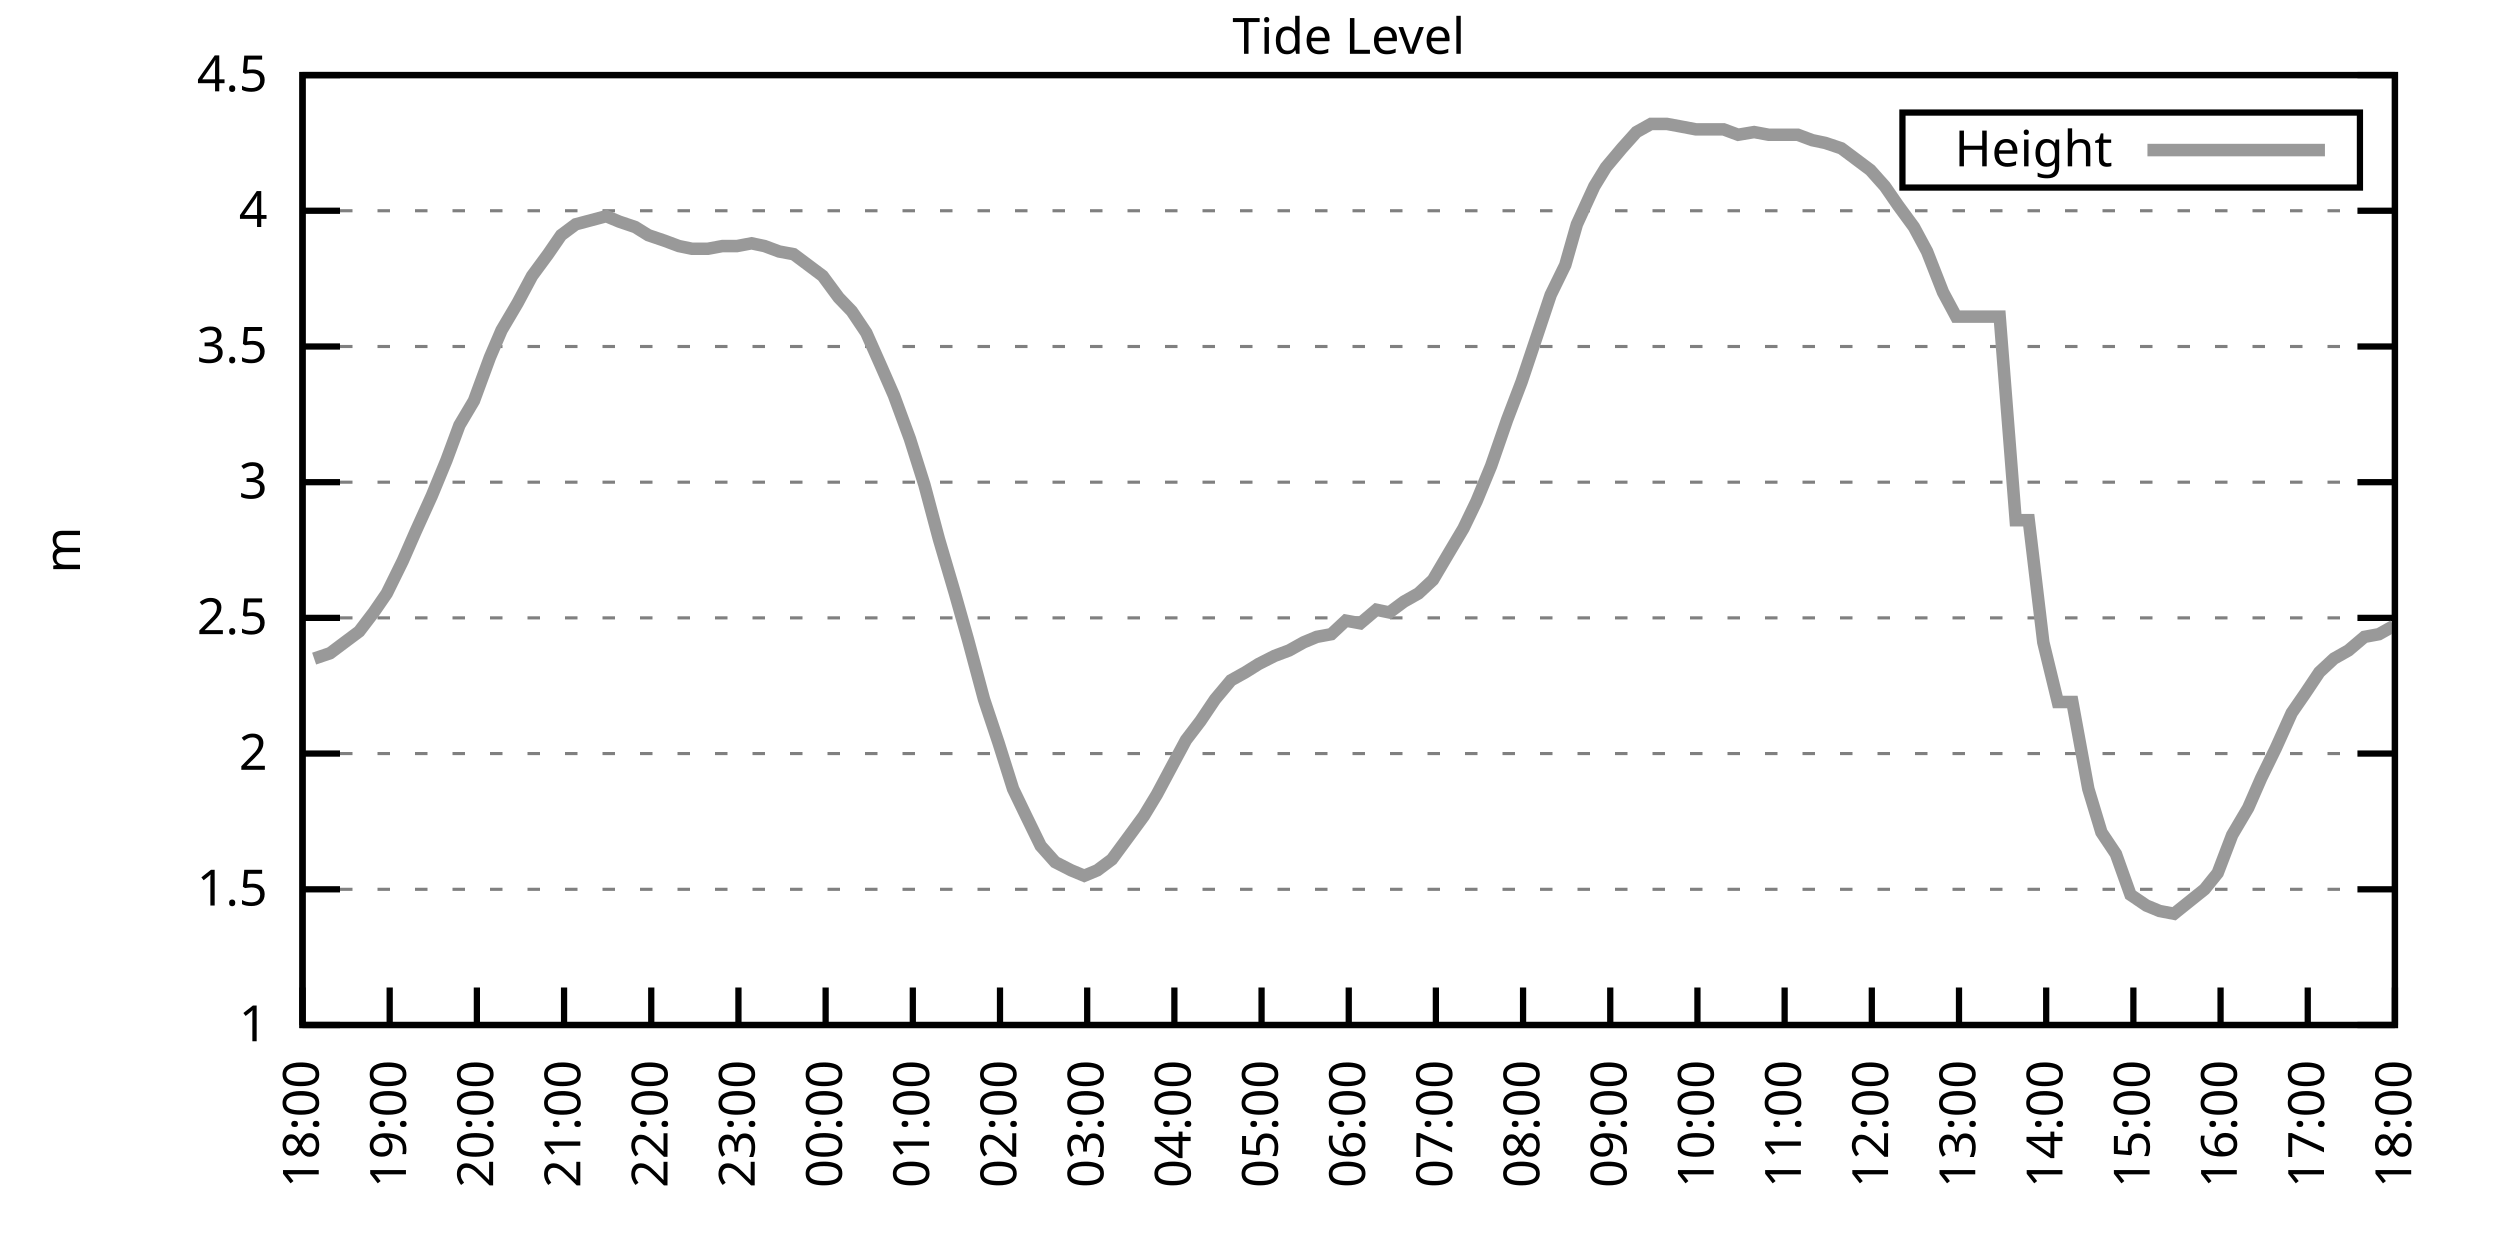
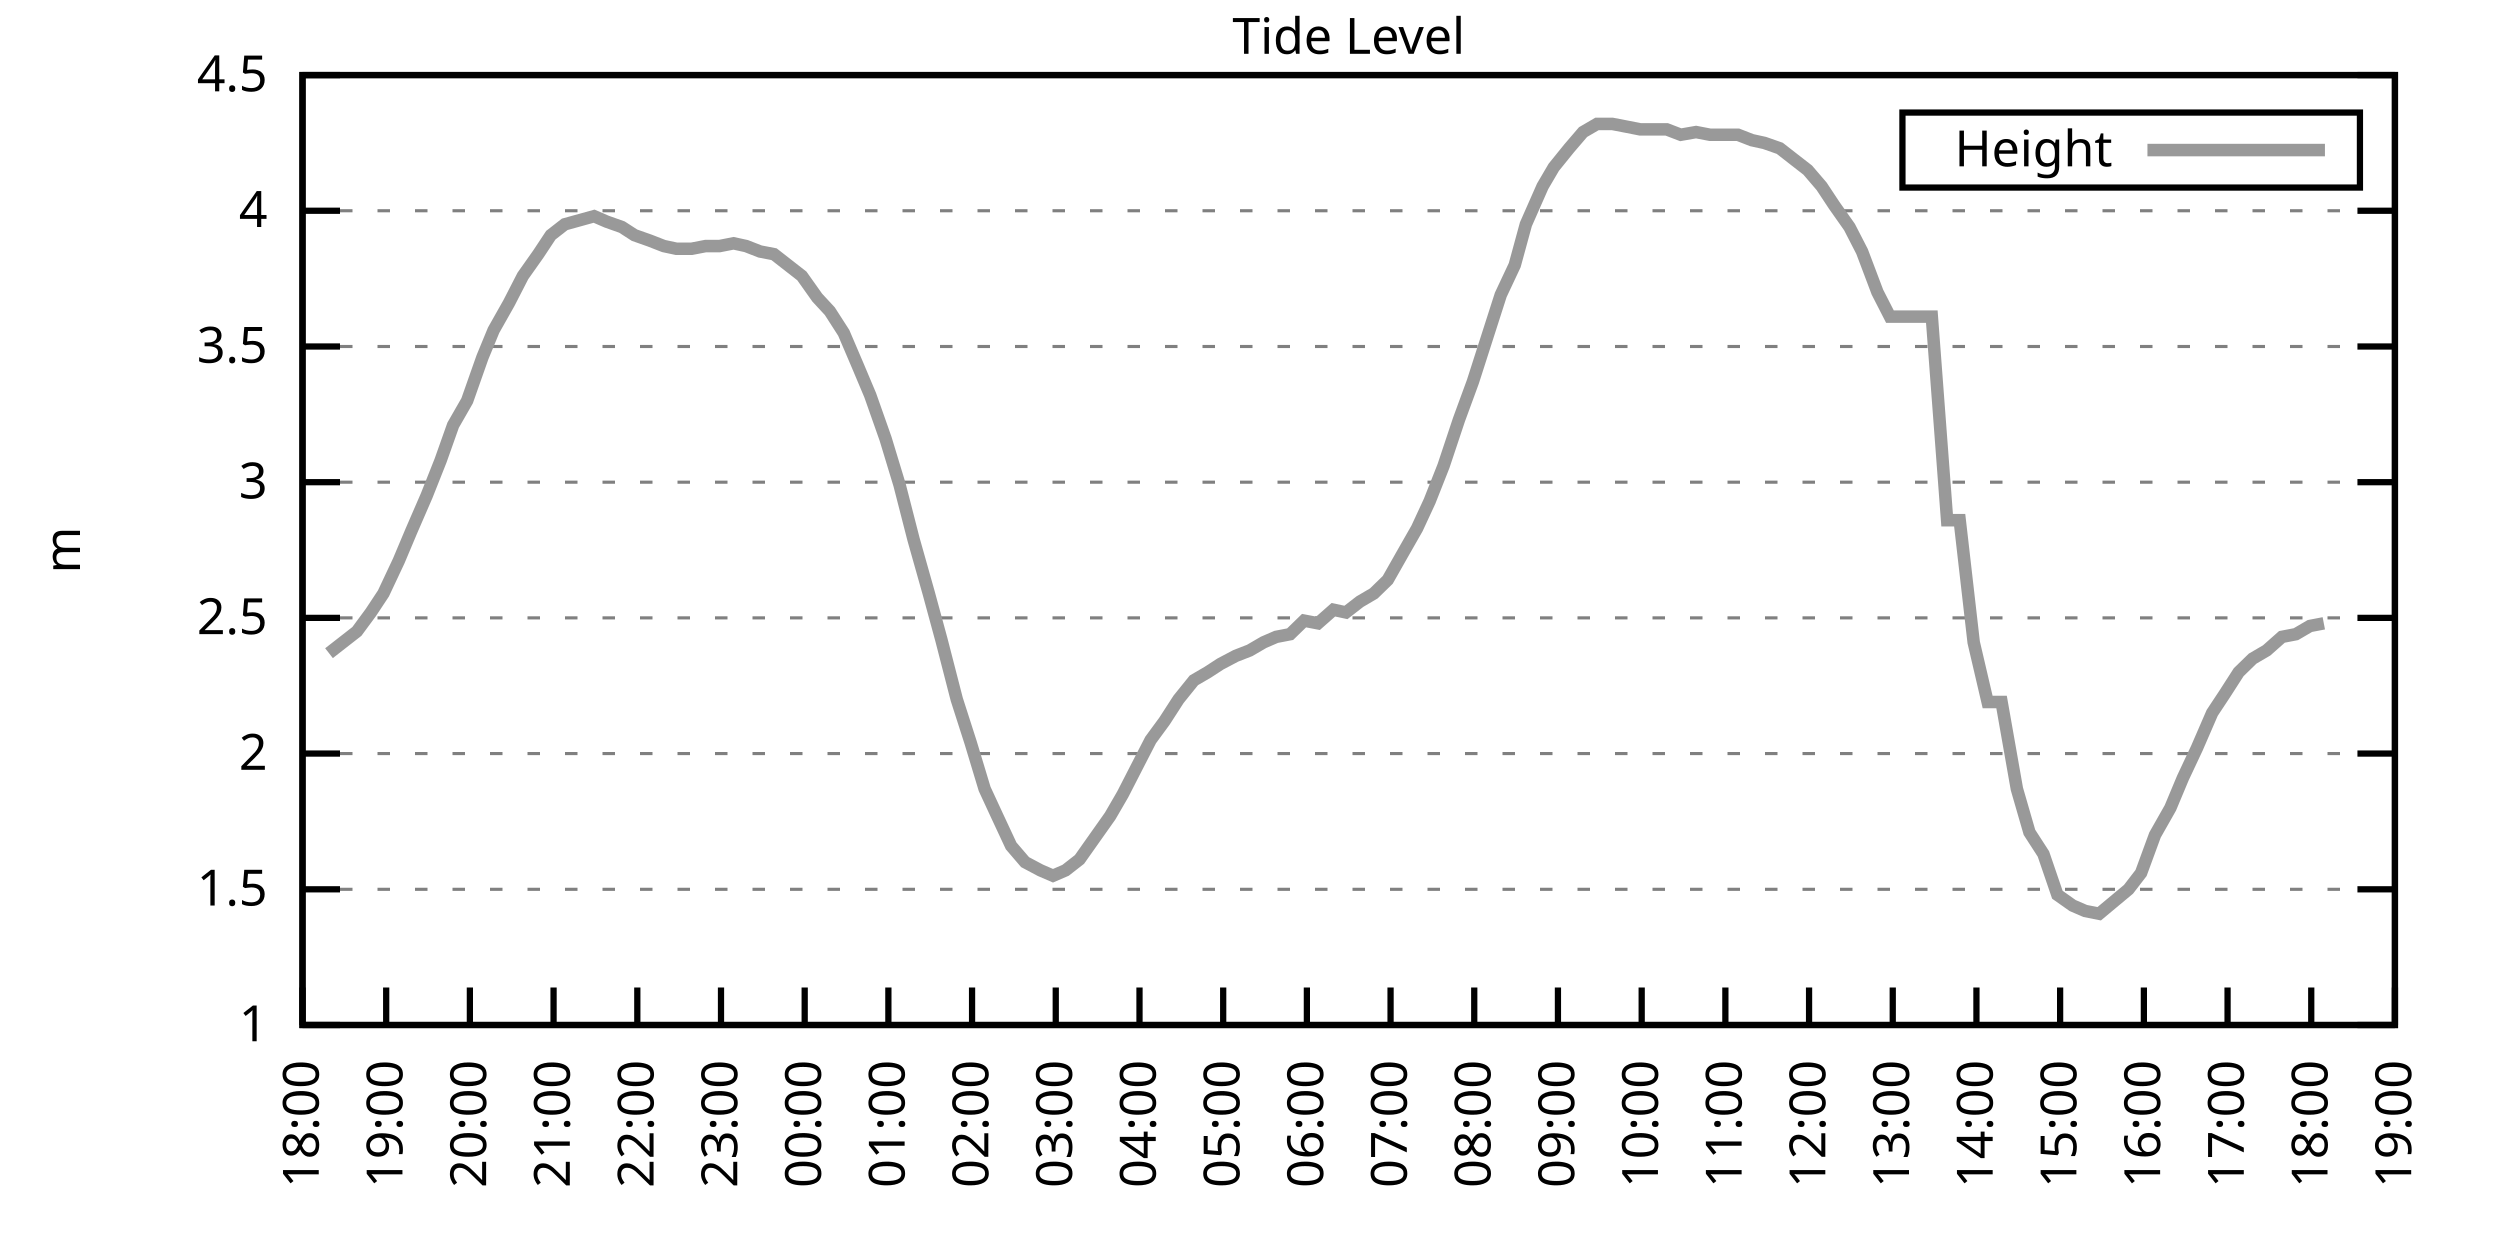
<svg xmlns="http://www.w3.org/2000/svg" xmlns:xlink="http://www.w3.org/1999/xlink" width="400" height="200" viewBox="0 0 400 200">
  <g id="gnuplot_canvas">
    <rect x="0" y="0" width="400" height="200" fill="none" />
    <defs>
      <circle id="gpDot" r="0.5" stroke-width="0.5" stroke="currentColor" />
      <path id="gpPt0" stroke-width="0.333" stroke="currentColor" d="M-1,0 h2 M0,-1 v2" />
      <path id="gpPt1" stroke-width="0.333" stroke="currentColor" d="M-1,-1 L1,1 M1,-1 L-1,1" />
      <path id="gpPt2" stroke-width="0.333" stroke="currentColor" d="M-1,0 L1,0 M0,-1 L0,1 M-1,-1 L1,1 M-1,1 L1,-1" />
      <rect id="gpPt3" stroke-width="0.333" stroke="currentColor" x="-1" y="-1" width="2" height="2" />
      <rect id="gpPt4" stroke-width="0.333" stroke="currentColor" fill="currentColor" x="-1" y="-1" width="2" height="2" />
      <circle id="gpPt5" stroke-width="0.333" stroke="currentColor" cx="0" cy="0" r="1" />
      <use xlink:href="#gpPt5" id="gpPt6" fill="currentColor" stroke="none" />
      <path id="gpPt7" stroke-width="0.333" stroke="currentColor" d="M0,-1.33 L-1.33,0.67 L1.33,0.67 z" />
      <use xlink:href="#gpPt7" id="gpPt8" fill="currentColor" stroke="none" />
      <use xlink:href="#gpPt7" id="gpPt9" stroke="currentColor" transform="rotate(180)" />
      <use xlink:href="#gpPt9" id="gpPt10" fill="currentColor" stroke="none" />
      <use xlink:href="#gpPt3" id="gpPt11" stroke="currentColor" transform="rotate(45)" />
      <use xlink:href="#gpPt11" id="gpPt12" fill="currentColor" stroke="none" />
      <path id="gpPt13" stroke-width="0.333" stroke="currentColor" d="M0,1.330 L1.265,0.411 L0.782,-1.067 L-0.782,-1.076 L-1.265,0.411 z" />
      <use xlink:href="#gpPt13" id="gpPt14" fill="currentColor" stroke="none" />
      <filter id="textbox" filterUnits="objectBoundingBox" x="0" y="0" height="1" width="1">
        <feFlood flood-color="white" flood-opacity="1" result="bgnd" />
        <feComposite in="SourceGraphic" in2="bgnd" operator="atop" />
      </filter>
      <filter id="greybox" filterUnits="objectBoundingBox" x="0" y="0" height="1" width="1">
        <feFlood flood-color="lightgrey" flood-opacity="1" result="grey" />
        <feComposite in="SourceGraphic" in2="grey" operator="atop" />
      </filter>
    </defs>
    <g fill="none" color="white" stroke="currentColor" stroke-width="1.00" stroke-linecap="butt" stroke-linejoin="miter">
</g>
    <g fill="none" color="black" stroke="currentColor" stroke-width="1.00" stroke-linecap="butt" stroke-linejoin="miter">
      <g stroke="none" shape-rendering="crispEdges">
        <polygon fill="rgb(255, 255, 255)" points="48.40,164.00 383.18,164.00 383.18,12.02 48.40,12.02 " />
      </g>
    </g>
    <g fill="none" color="black" stroke="currentColor" stroke-width="1.00" stroke-linecap="butt" stroke-linejoin="miter">
</g>
    <g fill="none" color="black" stroke="black" stroke-width="0.50" stroke-linecap="butt" stroke-linejoin="miter">
</g>
    <g fill="none" color="gray" stroke="currentColor" stroke-width="0.50" stroke-linecap="butt" stroke-linejoin="miter">
      <path stroke="gray" stroke-dasharray="2,4" class="gridline" d="M48.40,164.00 L383.19,164.00  " />
    </g>
    <g fill="none" color="gray" stroke="gray" stroke-width="1.00" stroke-linecap="butt" stroke-linejoin="miter">
</g>
    <g fill="none" color="black" stroke="currentColor" stroke-width="1.00" stroke-linecap="butt" stroke-linejoin="miter">
      <path stroke="black" d="M48.40,164.00 L54.40,164.00 M383.19,164.00 L377.19,164.00  " />
      <g transform="translate(42.80,166.60)" stroke="none" fill="black" font-family="Sans" font-size="8.00" text-anchor="end">
        <text>
          <tspan font-family="Sans"> 1</tspan>
        </text>
      </g>
    </g>
    <g fill="none" color="black" stroke="currentColor" stroke-width="1.00" stroke-linecap="butt" stroke-linejoin="miter">
</g>
    <g fill="none" color="black" stroke="black" stroke-width="0.50" stroke-linecap="butt" stroke-linejoin="miter">
</g>
    <g fill="none" color="gray" stroke="currentColor" stroke-width="0.50" stroke-linecap="butt" stroke-linejoin="miter">
      <path stroke="gray" stroke-dasharray="2,4" class="gridline" d="M48.40,142.29 L383.19,142.29  " />
    </g>
    <g fill="none" color="gray" stroke="gray" stroke-width="1.00" stroke-linecap="butt" stroke-linejoin="miter">
</g>
    <g fill="none" color="black" stroke="currentColor" stroke-width="1.00" stroke-linecap="butt" stroke-linejoin="miter">
      <path stroke="black" d="M48.40,142.29 L54.40,142.29 M383.19,142.29 L377.19,142.29  " />
      <g transform="translate(42.80,144.89)" stroke="none" fill="black" font-family="Sans" font-size="8.00" text-anchor="end">
        <text>
          <tspan font-family="Sans"> 1.5</tspan>
        </text>
      </g>
    </g>
    <g fill="none" color="black" stroke="currentColor" stroke-width="1.00" stroke-linecap="butt" stroke-linejoin="miter">
</g>
    <g fill="none" color="black" stroke="black" stroke-width="0.50" stroke-linecap="butt" stroke-linejoin="miter">
</g>
    <g fill="none" color="gray" stroke="currentColor" stroke-width="0.50" stroke-linecap="butt" stroke-linejoin="miter">
      <path stroke="gray" stroke-dasharray="2,4" class="gridline" d="M48.40,120.57 L383.19,120.57  " />
    </g>
    <g fill="none" color="gray" stroke="gray" stroke-width="1.00" stroke-linecap="butt" stroke-linejoin="miter">
</g>
    <g fill="none" color="black" stroke="currentColor" stroke-width="1.00" stroke-linecap="butt" stroke-linejoin="miter">
      <path stroke="black" d="M48.40,120.57 L54.40,120.57 M383.19,120.57 L377.19,120.57  " />
      <g transform="translate(42.80,123.17)" stroke="none" fill="black" font-family="Sans" font-size="8.00" text-anchor="end">
        <text>
          <tspan font-family="Sans"> 2</tspan>
        </text>
      </g>
    </g>
    <g fill="none" color="black" stroke="currentColor" stroke-width="1.00" stroke-linecap="butt" stroke-linejoin="miter">
</g>
    <g fill="none" color="black" stroke="black" stroke-width="0.50" stroke-linecap="butt" stroke-linejoin="miter">
</g>
    <g fill="none" color="gray" stroke="currentColor" stroke-width="0.50" stroke-linecap="butt" stroke-linejoin="miter">
      <path stroke="gray" stroke-dasharray="2,4" class="gridline" d="M48.40,98.86 L383.19,98.86  " />
    </g>
    <g fill="none" color="gray" stroke="gray" stroke-width="1.00" stroke-linecap="butt" stroke-linejoin="miter">
</g>
    <g fill="none" color="black" stroke="currentColor" stroke-width="1.00" stroke-linecap="butt" stroke-linejoin="miter">
      <path stroke="black" d="M48.40,98.86 L54.40,98.86 M383.19,98.86 L377.19,98.86  " />
      <g transform="translate(42.80,101.46)" stroke="none" fill="black" font-family="Sans" font-size="8.00" text-anchor="end">
        <text>
          <tspan font-family="Sans"> 2.5</tspan>
        </text>
      </g>
    </g>
    <g fill="none" color="black" stroke="currentColor" stroke-width="1.00" stroke-linecap="butt" stroke-linejoin="miter">
</g>
    <g fill="none" color="black" stroke="black" stroke-width="0.50" stroke-linecap="butt" stroke-linejoin="miter">
</g>
    <g fill="none" color="gray" stroke="currentColor" stroke-width="0.50" stroke-linecap="butt" stroke-linejoin="miter">
      <path stroke="gray" stroke-dasharray="2,4" class="gridline" d="M48.40,77.15 L383.19,77.15  " />
    </g>
    <g fill="none" color="gray" stroke="gray" stroke-width="1.00" stroke-linecap="butt" stroke-linejoin="miter">
</g>
    <g fill="none" color="black" stroke="currentColor" stroke-width="1.00" stroke-linecap="butt" stroke-linejoin="miter">
      <path stroke="black" d="M48.40,77.15 L54.40,77.15 M383.19,77.15 L377.19,77.15  " />
      <g transform="translate(42.80,79.75)" stroke="none" fill="black" font-family="Sans" font-size="8.00" text-anchor="end">
        <text>
          <tspan font-family="Sans"> 3</tspan>
        </text>
      </g>
    </g>
    <g fill="none" color="black" stroke="currentColor" stroke-width="1.00" stroke-linecap="butt" stroke-linejoin="miter">
</g>
    <g fill="none" color="black" stroke="black" stroke-width="0.50" stroke-linecap="butt" stroke-linejoin="miter">
</g>
    <g fill="none" color="gray" stroke="currentColor" stroke-width="0.50" stroke-linecap="butt" stroke-linejoin="miter">
      <path stroke="gray" stroke-dasharray="2,4" class="gridline" d="M48.40,55.44 L383.19,55.44  " />
    </g>
    <g fill="none" color="gray" stroke="gray" stroke-width="1.00" stroke-linecap="butt" stroke-linejoin="miter">
</g>
    <g fill="none" color="black" stroke="currentColor" stroke-width="1.00" stroke-linecap="butt" stroke-linejoin="miter">
      <path stroke="black" d="M48.40,55.44 L54.40,55.44 M383.19,55.44 L377.19,55.44  " />
      <g transform="translate(42.80,58.04)" stroke="none" fill="black" font-family="Sans" font-size="8.00" text-anchor="end">
        <text>
          <tspan font-family="Sans"> 3.5</tspan>
        </text>
      </g>
    </g>
    <g fill="none" color="black" stroke="currentColor" stroke-width="1.00" stroke-linecap="butt" stroke-linejoin="miter">
</g>
    <g fill="none" color="black" stroke="black" stroke-width="0.50" stroke-linecap="butt" stroke-linejoin="miter">
</g>
    <g fill="none" color="gray" stroke="currentColor" stroke-width="0.50" stroke-linecap="butt" stroke-linejoin="miter">
      <path stroke="gray" stroke-dasharray="2,4" class="gridline" d="M48.40,33.72 L383.19,33.72  " />
    </g>
    <g fill="none" color="gray" stroke="gray" stroke-width="1.00" stroke-linecap="butt" stroke-linejoin="miter">
</g>
    <g fill="none" color="black" stroke="currentColor" stroke-width="1.00" stroke-linecap="butt" stroke-linejoin="miter">
      <path stroke="black" d="M48.40,33.72 L54.40,33.72 M383.19,33.72 L377.19,33.72  " />
      <g transform="translate(42.80,36.32)" stroke="none" fill="black" font-family="Sans" font-size="8.00" text-anchor="end">
        <text>
          <tspan font-family="Sans"> 4</tspan>
        </text>
      </g>
    </g>
    <g fill="none" color="black" stroke="currentColor" stroke-width="1.00" stroke-linecap="butt" stroke-linejoin="miter">
</g>
    <g fill="none" color="black" stroke="black" stroke-width="0.50" stroke-linecap="butt" stroke-linejoin="miter">
</g>
    <g fill="none" color="gray" stroke="currentColor" stroke-width="0.50" stroke-linecap="butt" stroke-linejoin="miter">
      <path stroke="gray" stroke-dasharray="2,4" class="gridline" d="M48.40,12.01 L383.19,12.01  " />
    </g>
    <g fill="none" color="gray" stroke="gray" stroke-width="1.00" stroke-linecap="butt" stroke-linejoin="miter">
</g>
    <g fill="none" color="black" stroke="currentColor" stroke-width="1.00" stroke-linecap="butt" stroke-linejoin="miter">
      <path stroke="black" d="M48.40,12.01 L54.40,12.01 M383.19,12.01 L377.19,12.01  " />
      <g transform="translate(42.80,14.61)" stroke="none" fill="black" font-family="Sans" font-size="8.00" text-anchor="end">
        <text>
          <tspan font-family="Sans"> 4.5</tspan>
        </text>
      </g>
    </g>
    <g fill="none" color="black" stroke="currentColor" stroke-width="1.00" stroke-linecap="butt" stroke-linejoin="miter">
      <path stroke="black" d="M48.40,164.00 L48.40,158.00  " />
      <g transform="translate(51.00,169.60) rotate(270.00)" stroke="none" fill="black" font-family="Sans" font-size="8.00" text-anchor="end">
        <text>
          <tspan font-family="Sans">18:00</tspan>
        </text>
      </g>
    </g>
    <g fill="none" color="black" stroke="currentColor" stroke-width="1.00" stroke-linecap="butt" stroke-linejoin="miter">
-       <path stroke="black" d="M62.35,164.00 L62.35,158.00  " />
-       <g transform="translate(64.95,169.60) rotate(270.00)" stroke="none" fill="black" font-family="Sans" font-size="8.00" text-anchor="end">
+       <path stroke="black" d="M61.79,164.00 L61.79,158.00  " />
+       <g transform="translate(64.39,169.60) rotate(270.00)" stroke="none" fill="black" font-family="Sans" font-size="8.00" text-anchor="end">
        <text>
          <tspan font-family="Sans">19:00</tspan>
        </text>
      </g>
    </g>
    <g fill="none" color="black" stroke="currentColor" stroke-width="1.00" stroke-linecap="butt" stroke-linejoin="miter">
-       <path stroke="black" d="M76.30,164.00 L76.30,158.00  " />
-       <g transform="translate(78.90,169.60) rotate(270.00)" stroke="none" fill="black" font-family="Sans" font-size="8.00" text-anchor="end">
+       <path stroke="black" d="M75.18,164.00 L75.18,158.00  " />
+       <g transform="translate(77.78,169.60) rotate(270.00)" stroke="none" fill="black" font-family="Sans" font-size="8.00" text-anchor="end">
        <text>
          <tspan font-family="Sans">20:00</tspan>
        </text>
      </g>
    </g>
    <g fill="none" color="black" stroke="currentColor" stroke-width="1.00" stroke-linecap="butt" stroke-linejoin="miter">
-       <path stroke="black" d="M90.25,164.00 L90.25,158.00  " />
-       <g transform="translate(92.85,169.60) rotate(270.00)" stroke="none" fill="black" font-family="Sans" font-size="8.00" text-anchor="end">
+       <path stroke="black" d="M88.57,164.00 L88.57,158.00  " />
+       <g transform="translate(91.17,169.60) rotate(270.00)" stroke="none" fill="black" font-family="Sans" font-size="8.00" text-anchor="end">
        <text>
          <tspan font-family="Sans">21:00</tspan>
        </text>
      </g>
    </g>
    <g fill="none" color="black" stroke="currentColor" stroke-width="1.00" stroke-linecap="butt" stroke-linejoin="miter">
-       <path stroke="black" d="M104.20,164.00 L104.20,158.00  " />
-       <g transform="translate(106.80,169.60) rotate(270.00)" stroke="none" fill="black" font-family="Sans" font-size="8.00" text-anchor="end">
+       <path stroke="black" d="M101.97,164.00 L101.97,158.00  " />
+       <g transform="translate(104.57,169.60) rotate(270.00)" stroke="none" fill="black" font-family="Sans" font-size="8.00" text-anchor="end">
        <text>
          <tspan font-family="Sans">22:00</tspan>
        </text>
      </g>
    </g>
    <g fill="none" color="black" stroke="currentColor" stroke-width="1.00" stroke-linecap="butt" stroke-linejoin="miter">
-       <path stroke="black" d="M118.15,164.00 L118.15,158.00  " />
-       <g transform="translate(120.75,169.60) rotate(270.00)" stroke="none" fill="black" font-family="Sans" font-size="8.00" text-anchor="end">
+       <path stroke="black" d="M115.36,164.00 L115.36,158.00  " />
+       <g transform="translate(117.96,169.60) rotate(270.00)" stroke="none" fill="black" font-family="Sans" font-size="8.00" text-anchor="end">
        <text>
          <tspan font-family="Sans">23:00</tspan>
        </text>
      </g>
    </g>
    <g fill="none" color="black" stroke="currentColor" stroke-width="1.00" stroke-linecap="butt" stroke-linejoin="miter">
-       <path stroke="black" d="M132.10,164.00 L132.10,158.00  " />
-       <g transform="translate(134.70,169.60) rotate(270.00)" stroke="none" fill="black" font-family="Sans" font-size="8.00" text-anchor="end">
+       <path stroke="black" d="M128.75,164.00 L128.75,158.00  " />
+       <g transform="translate(131.35,169.60) rotate(270.00)" stroke="none" fill="black" font-family="Sans" font-size="8.00" text-anchor="end">
        <text>
          <tspan font-family="Sans">00:00</tspan>
        </text>
      </g>
    </g>
    <g fill="none" color="black" stroke="currentColor" stroke-width="1.00" stroke-linecap="butt" stroke-linejoin="miter">
-       <path stroke="black" d="M146.05,164.00 L146.05,158.00  " />
-       <g transform="translate(148.65,169.60) rotate(270.00)" stroke="none" fill="black" font-family="Sans" font-size="8.00" text-anchor="end">
+       <path stroke="black" d="M142.14,164.00 L142.14,158.00  " />
+       <g transform="translate(144.74,169.60) rotate(270.00)" stroke="none" fill="black" font-family="Sans" font-size="8.00" text-anchor="end">
        <text>
          <tspan font-family="Sans">01:00</tspan>
        </text>
      </g>
    </g>
    <g fill="none" color="black" stroke="currentColor" stroke-width="1.00" stroke-linecap="butt" stroke-linejoin="miter">
-       <path stroke="black" d="M160.00,164.00 L160.00,158.00  " />
-       <g transform="translate(162.60,169.60) rotate(270.00)" stroke="none" fill="black" font-family="Sans" font-size="8.00" text-anchor="end">
+       <path stroke="black" d="M155.53,164.00 L155.53,158.00  " />
+       <g transform="translate(158.13,169.60) rotate(270.00)" stroke="none" fill="black" font-family="Sans" font-size="8.00" text-anchor="end">
        <text>
          <tspan font-family="Sans">02:00</tspan>
        </text>
      </g>
    </g>
    <g fill="none" color="black" stroke="currentColor" stroke-width="1.00" stroke-linecap="butt" stroke-linejoin="miter">
-       <path stroke="black" d="M173.95,164.00 L173.95,158.00  " />
-       <g transform="translate(176.55,169.60) rotate(270.00)" stroke="none" fill="black" font-family="Sans" font-size="8.00" text-anchor="end">
+       <path stroke="black" d="M168.92,164.00 L168.92,158.00  " />
+       <g transform="translate(171.52,169.60) rotate(270.00)" stroke="none" fill="black" font-family="Sans" font-size="8.00" text-anchor="end">
        <text>
          <tspan font-family="Sans">03:00</tspan>
        </text>
      </g>
    </g>
    <g fill="none" color="black" stroke="currentColor" stroke-width="1.00" stroke-linecap="butt" stroke-linejoin="miter">
-       <path stroke="black" d="M187.90,164.00 L187.90,158.00  " />
-       <g transform="translate(190.50,169.60) rotate(270.00)" stroke="none" fill="black" font-family="Sans" font-size="8.00" text-anchor="end">
+       <path stroke="black" d="M182.32,164.00 L182.32,158.00  " />
+       <g transform="translate(184.92,169.60) rotate(270.00)" stroke="none" fill="black" font-family="Sans" font-size="8.00" text-anchor="end">
        <text>
          <tspan font-family="Sans">04:00</tspan>
        </text>
      </g>
    </g>
    <g fill="none" color="black" stroke="currentColor" stroke-width="1.00" stroke-linecap="butt" stroke-linejoin="miter">
-       <path stroke="black" d="M201.85,164.00 L201.85,158.00  " />
-       <g transform="translate(204.45,169.60) rotate(270.00)" stroke="none" fill="black" font-family="Sans" font-size="8.00" text-anchor="end">
+       <path stroke="black" d="M195.71,164.00 L195.71,158.00  " />
+       <g transform="translate(198.31,169.60) rotate(270.00)" stroke="none" fill="black" font-family="Sans" font-size="8.00" text-anchor="end">
        <text>
          <tspan font-family="Sans">05:00</tspan>
        </text>
      </g>
    </g>
    <g fill="none" color="black" stroke="currentColor" stroke-width="1.00" stroke-linecap="butt" stroke-linejoin="miter">
-       <path stroke="black" d="M215.80,164.00 L215.80,158.00  " />
-       <g transform="translate(218.40,169.60) rotate(270.00)" stroke="none" fill="black" font-family="Sans" font-size="8.00" text-anchor="end">
+       <path stroke="black" d="M209.10,164.00 L209.10,158.00  " />
+       <g transform="translate(211.70,169.60) rotate(270.00)" stroke="none" fill="black" font-family="Sans" font-size="8.00" text-anchor="end">
        <text>
          <tspan font-family="Sans">06:00</tspan>
        </text>
      </g>
    </g>
    <g fill="none" color="black" stroke="currentColor" stroke-width="1.00" stroke-linecap="butt" stroke-linejoin="miter">
-       <path stroke="black" d="M229.74,164.00 L229.74,158.00  " />
-       <g transform="translate(232.34,169.60) rotate(270.00)" stroke="none" fill="black" font-family="Sans" font-size="8.00" text-anchor="end">
+       <path stroke="black" d="M222.49,164.00 L222.49,158.00  " />
+       <g transform="translate(225.09,169.60) rotate(270.00)" stroke="none" fill="black" font-family="Sans" font-size="8.00" text-anchor="end">
        <text>
          <tspan font-family="Sans">07:00</tspan>
        </text>
      </g>
    </g>
    <g fill="none" color="black" stroke="currentColor" stroke-width="1.00" stroke-linecap="butt" stroke-linejoin="miter">
-       <path stroke="black" d="M243.69,164.00 L243.69,158.00  " />
-       <g transform="translate(246.29,169.60) rotate(270.00)" stroke="none" fill="black" font-family="Sans" font-size="8.00" text-anchor="end">
+       <path stroke="black" d="M235.88,164.00 L235.88,158.00  " />
+       <g transform="translate(238.48,169.60) rotate(270.00)" stroke="none" fill="black" font-family="Sans" font-size="8.00" text-anchor="end">
        <text>
          <tspan font-family="Sans">08:00</tspan>
        </text>
      </g>
    </g>
    <g fill="none" color="black" stroke="currentColor" stroke-width="1.00" stroke-linecap="butt" stroke-linejoin="miter">
-       <path stroke="black" d="M257.64,164.00 L257.64,158.00  " />
-       <g transform="translate(260.24,169.60) rotate(270.00)" stroke="none" fill="black" font-family="Sans" font-size="8.00" text-anchor="end">
+       <path stroke="black" d="M249.27,164.00 L249.27,158.00  " />
+       <g transform="translate(251.87,169.60) rotate(270.00)" stroke="none" fill="black" font-family="Sans" font-size="8.00" text-anchor="end">
        <text>
          <tspan font-family="Sans">09:00</tspan>
        </text>
      </g>
    </g>
    <g fill="none" color="black" stroke="currentColor" stroke-width="1.00" stroke-linecap="butt" stroke-linejoin="miter">
-       <path stroke="black" d="M271.59,164.00 L271.59,158.00  " />
-       <g transform="translate(274.19,169.60) rotate(270.00)" stroke="none" fill="black" font-family="Sans" font-size="8.00" text-anchor="end">
+       <path stroke="black" d="M262.67,164.00 L262.67,158.00  " />
+       <g transform="translate(265.27,169.60) rotate(270.00)" stroke="none" fill="black" font-family="Sans" font-size="8.00" text-anchor="end">
        <text>
          <tspan font-family="Sans">10:00</tspan>
        </text>
      </g>
    </g>
    <g fill="none" color="black" stroke="currentColor" stroke-width="1.00" stroke-linecap="butt" stroke-linejoin="miter">
-       <path stroke="black" d="M285.54,164.00 L285.54,158.00  " />
-       <g transform="translate(288.14,169.60) rotate(270.00)" stroke="none" fill="black" font-family="Sans" font-size="8.00" text-anchor="end">
+       <path stroke="black" d="M276.06,164.00 L276.06,158.00  " />
+       <g transform="translate(278.66,169.60) rotate(270.00)" stroke="none" fill="black" font-family="Sans" font-size="8.00" text-anchor="end">
        <text>
          <tspan font-family="Sans">11:00</tspan>
        </text>
      </g>
    </g>
    <g fill="none" color="black" stroke="currentColor" stroke-width="1.00" stroke-linecap="butt" stroke-linejoin="miter">
-       <path stroke="black" d="M299.49,164.00 L299.49,158.00  " />
-       <g transform="translate(302.09,169.60) rotate(270.00)" stroke="none" fill="black" font-family="Sans" font-size="8.00" text-anchor="end">
+       <path stroke="black" d="M289.45,164.00 L289.45,158.00  " />
+       <g transform="translate(292.05,169.60) rotate(270.00)" stroke="none" fill="black" font-family="Sans" font-size="8.00" text-anchor="end">
        <text>
          <tspan font-family="Sans">12:00</tspan>
        </text>
      </g>
    </g>
    <g fill="none" color="black" stroke="currentColor" stroke-width="1.00" stroke-linecap="butt" stroke-linejoin="miter">
-       <path stroke="black" d="M313.44,164.00 L313.44,158.00  " />
-       <g transform="translate(316.04,169.60) rotate(270.00)" stroke="none" fill="black" font-family="Sans" font-size="8.00" text-anchor="end">
+       <path stroke="black" d="M302.84,164.00 L302.84,158.00  " />
+       <g transform="translate(305.44,169.60) rotate(270.00)" stroke="none" fill="black" font-family="Sans" font-size="8.00" text-anchor="end">
        <text>
          <tspan font-family="Sans">13:00</tspan>
        </text>
      </g>
    </g>
    <g fill="none" color="black" stroke="currentColor" stroke-width="1.00" stroke-linecap="butt" stroke-linejoin="miter">
-       <path stroke="black" d="M327.39,164.00 L327.39,158.00  " />
-       <g transform="translate(329.99,169.60) rotate(270.00)" stroke="none" fill="black" font-family="Sans" font-size="8.00" text-anchor="end">
+       <path stroke="black" d="M316.23,164.00 L316.23,158.00  " />
+       <g transform="translate(318.83,169.60) rotate(270.00)" stroke="none" fill="black" font-family="Sans" font-size="8.00" text-anchor="end">
        <text>
          <tspan font-family="Sans">14:00</tspan>
        </text>
      </g>
    </g>
    <g fill="none" color="black" stroke="currentColor" stroke-width="1.00" stroke-linecap="butt" stroke-linejoin="miter">
-       <path stroke="black" d="M341.34,164.00 L341.34,158.00  " />
-       <g transform="translate(343.94,169.60) rotate(270.00)" stroke="none" fill="black" font-family="Sans" font-size="8.00" text-anchor="end">
+       <path stroke="black" d="M329.62,164.00 L329.62,158.00  " />
+       <g transform="translate(332.22,169.60) rotate(270.00)" stroke="none" fill="black" font-family="Sans" font-size="8.00" text-anchor="end">
        <text>
          <tspan font-family="Sans">15:00</tspan>
        </text>
      </g>
    </g>
    <g fill="none" color="black" stroke="currentColor" stroke-width="1.00" stroke-linecap="butt" stroke-linejoin="miter">
-       <path stroke="black" d="M355.29,164.00 L355.29,158.00  " />
-       <g transform="translate(357.89,169.60) rotate(270.00)" stroke="none" fill="black" font-family="Sans" font-size="8.00" text-anchor="end">
+       <path stroke="black" d="M343.02,164.00 L343.02,158.00  " />
+       <g transform="translate(345.62,169.60) rotate(270.00)" stroke="none" fill="black" font-family="Sans" font-size="8.00" text-anchor="end">
        <text>
          <tspan font-family="Sans">16:00</tspan>
        </text>
      </g>
    </g>
    <g fill="none" color="black" stroke="currentColor" stroke-width="1.00" stroke-linecap="butt" stroke-linejoin="miter">
-       <path stroke="black" d="M369.24,164.00 L369.24,158.00  " />
-       <g transform="translate(371.84,169.60) rotate(270.00)" stroke="none" fill="black" font-family="Sans" font-size="8.00" text-anchor="end">
+       <path stroke="black" d="M356.41,164.00 L356.41,158.00  " />
+       <g transform="translate(359.01,169.60) rotate(270.00)" stroke="none" fill="black" font-family="Sans" font-size="8.00" text-anchor="end">
        <text>
          <tspan font-family="Sans">17:00</tspan>
+         </text>
+       </g>
+     </g>
+     <g fill="none" color="black" stroke="currentColor" stroke-width="1.00" stroke-linecap="butt" stroke-linejoin="miter">
+       <path stroke="black" d="M369.80,164.00 L369.80,158.00  " />
+       <g transform="translate(372.40,169.60) rotate(270.00)" stroke="none" fill="black" font-family="Sans" font-size="8.00" text-anchor="end">
+         <text>
+           <tspan font-family="Sans">18:00</tspan>
        </text>
      </g>
    </g>
    <g fill="none" color="black" stroke="currentColor" stroke-width="1.00" stroke-linecap="butt" stroke-linejoin="miter">
      <path stroke="black" d="M383.19,164.00 L383.19,158.00  " />
      <g transform="translate(385.79,169.60) rotate(270.00)" stroke="none" fill="black" font-family="Sans" font-size="8.00" text-anchor="end">
        <text>
-           <tspan font-family="Sans">18:00</tspan>
+           <tspan font-family="Sans">19:00</tspan>
        </text>
      </g>
    </g>
    <g fill="none" color="black" stroke="currentColor" stroke-width="1.00" stroke-linecap="butt" stroke-linejoin="miter">
</g>
    <g fill="none" color="black" stroke="currentColor" stroke-width="1.00" stroke-linecap="butt" stroke-linejoin="miter">
      <path stroke="black" d="M48.40,12.01 L48.40,164.00 L383.19,164.00 L383.19,12.01 L48.40,12.01 Z  " />
    </g>
    <g fill="none" color="black" stroke="currentColor" stroke-width="1.00" stroke-linecap="butt" stroke-linejoin="miter">
</g>
    <g fill="none" color="black" stroke="currentColor" stroke-width="1.00" stroke-linecap="butt" stroke-linejoin="miter">
      <path stroke="black" d="M304.39,30.01 L304.39,18.01 L377.59,18.01 L377.59,30.01 L304.39,30.01 Z  " />
    </g>
    <g id="Tide_level_plot_1">
      <g fill="none" color="white" stroke="black" stroke-width="2.00" stroke-linecap="butt" stroke-linejoin="miter">
</g>
      <g fill="none" color="black" stroke="currentColor" stroke-width="2.00" stroke-linecap="butt" stroke-linejoin="miter">
        <g transform="translate(337.99,26.61)" stroke="none" fill="black" font-family="Sans" font-size="8.00" text-anchor="end">
          <text>
            <tspan font-family="Sans">Height</tspan>
          </text>
        </g>
      </g>
      <g fill="none" color="black" stroke="currentColor" stroke-width="2.00" stroke-linecap="butt" stroke-linejoin="miter">
-         <path stroke="rgb(153, 153, 153)" d="M343.59,24.01 L371.99,24.01 M50.26,105.38 L52.82,104.51 L55.14,102.77 L57.47,101.03 L59.79,97.99 L61.88,94.95   L64.44,89.74 L66.53,84.97 L69.09,79.32 L71.42,73.67 L73.51,68.03 L75.83,64.12 L78.39,57.17 L80.25,52.83   L82.81,48.49 L85.13,44.15 L87.69,40.67 L89.78,37.63 L92.11,35.89 L96.99,34.59 L99.08,35.46 L101.64,36.33   L103.73,37.63 L106.29,38.50 L108.62,39.37 L110.71,39.80 L113.27,39.80 L115.59,39.37 L117.92,39.37 L120.24,38.93   L122.33,39.37 L124.66,40.24 L126.98,40.67 L129.31,42.41 L131.63,44.15 L134.19,47.62 L136.28,49.79 L138.61,53.26   L140.93,58.48 L143.02,63.25 L145.58,70.20 L147.91,77.58 L150.23,86.27 L152.79,94.95 L154.88,102.34 L157.44,111.89   L159.76,118.84 L162.09,126.22 L164.18,130.56 L166.51,135.34 L168.83,137.94 L171.39,139.25 L173.48,140.12 L175.57,139.25   L177.90,137.51 L180.46,134.04 L183.01,130.56 L185.11,127.09 L187.66,122.31 L189.76,118.40 L192.08,115.36 L194.41,111.89   L196.96,108.85 L199.29,107.55 L201.38,106.24 L203.94,104.94 L206.26,104.07 L208.59,102.77 L210.68,101.90 L213.01,101.47   L215.33,99.30 L217.65,99.73 L220.21,97.56 L222.30,97.99 L224.63,96.26 L226.95,94.95 L229.28,92.78 L231.84,88.44   L234.16,84.53 L236.25,80.19 L238.58,74.54 L241.14,67.16 L243.46,61.08 L245.79,54.13 L248.11,47.18 L250.44,42.41   L252.30,35.89 L255.09,29.81 L256.95,26.77 L259.50,23.73 L261.83,21.13 L264.15,19.83 L266.71,19.83 L269.04,20.26   L271.36,20.70 L273.45,20.70 L275.78,20.70 L278.10,21.56 L280.66,21.13 L282.99,21.56 L285.31,21.56 L287.64,21.56   L289.96,22.43 L292.05,22.87 L294.61,23.73 L296.94,25.47 L299.26,27.21 L301.58,29.81 L303.68,32.85 L306.23,36.33   L308.33,40.24 L310.88,46.75 L312.98,50.66 L315.30,50.66 L317.86,50.66 L319.95,50.66 L322.51,83.23 L324.60,83.23   L326.93,102.77 L329.25,112.32 L331.58,112.32 L334.13,126.22 L336.23,133.17 L338.55,136.64 L340.88,143.16 L343.43,144.89   L345.53,145.76 L347.85,146.20 L352.73,142.29 L354.83,139.68 L357.15,133.60 L359.71,129.26 L361.80,124.48 L364.13,119.71   L366.68,114.06 L368.78,111.02 L371.10,107.55 L373.43,105.38 L375.75,104.07 L378.31,101.90 L380.63,101.47 L382.96,100.16    " />
+         <path stroke="rgb(153, 153, 153)" d="M343.59,24.01 L371.99,24.01 M52.64,104.51 L54.87,102.77 L57.10,101.03 L59.34,97.99 L61.35,94.95 L63.80,89.74   L65.81,84.97 L68.26,79.32 L70.50,73.67 L72.50,68.03 L74.74,64.12 L77.19,57.17 L78.98,52.83 L81.43,48.49   L83.66,44.15 L86.12,40.67 L88.13,37.63 L90.36,35.89 L95.05,34.59 L97.06,35.46 L99.51,36.33 L101.52,37.63   L103.98,38.50 L106.21,39.37 L108.22,39.80 L110.67,39.80 L112.90,39.37 L115.13,39.37 L117.37,38.93 L119.38,39.37   L121.61,40.24 L123.84,40.67 L126.07,42.41 L128.30,44.15 L130.76,47.62 L132.77,49.79 L135.00,53.26 L137.23,58.48   L139.24,63.25 L141.69,70.20 L143.93,77.58 L146.16,86.27 L148.61,94.95 L150.62,102.34 L153.08,111.89 L155.31,118.84   L157.54,126.22 L159.55,130.56 L161.78,135.34 L164.01,137.94 L166.47,139.25 L168.48,140.12 L170.49,139.25 L172.72,137.51   L175.17,134.04 L177.63,130.56 L179.64,127.09 L182.09,122.31 L184.10,118.40 L186.33,115.36 L188.57,111.89 L191.02,108.85   L193.25,107.55 L195.26,106.24 L197.72,104.94 L199.95,104.07 L202.18,102.77 L204.19,101.90 L206.42,101.47 L208.65,99.30   L210.88,99.73 L213.34,97.56 L215.35,97.99 L217.58,96.26 L219.81,94.95 L222.04,92.78 L224.50,88.44 L226.73,84.53   L228.74,80.19 L230.97,74.54 L233.43,67.16 L235.66,61.08 L237.89,54.13 L240.12,47.18 L242.36,42.41 L244.14,35.89   L246.82,29.81 L248.60,26.77 L251.06,23.73 L253.29,21.13 L255.52,19.83 L257.98,19.83 L260.21,20.26 L262.44,20.70   L264.45,20.70 L266.68,20.70 L268.92,21.56 L271.37,21.13 L273.60,21.56 L275.83,21.56 L278.07,21.56 L280.30,22.43   L282.31,22.87 L284.76,23.73 L286.99,25.47 L289.23,27.21 L291.46,29.81 L293.47,32.85 L295.92,36.33 L297.93,40.24   L300.39,46.75 L302.39,50.66 L304.63,50.66 L307.08,50.66 L309.09,50.66 L311.54,83.23 L313.55,83.23 L315.79,102.77   L318.02,112.32 L320.25,112.32 L322.70,126.22 L324.71,133.17 L326.95,136.64 L329.18,143.16 L331.63,144.89 L333.64,145.76   L335.87,146.20 L340.56,142.29 L342.57,139.68 L344.80,133.60 L347.26,129.26 L349.26,124.48 L351.50,119.71 L353.95,114.06   L355.96,111.02 L358.19,107.55 L360.42,105.38 L362.66,104.07 L365.11,101.90 L367.34,101.47 L369.58,100.16 L371.81,99.73    " />
      </g>
    </g>
    <g fill="none" color="black" stroke="currentColor" stroke-width="2.00" stroke-linecap="butt" stroke-linejoin="miter">
</g>
    <g fill="none" color="black" stroke="black" stroke-width="1.00" stroke-linecap="butt" stroke-linejoin="miter">
</g>
    <g fill="none" color="black" stroke="currentColor" stroke-width="1.00" stroke-linecap="butt" stroke-linejoin="miter">
      <path stroke="black" d="M48.40,12.01 L48.40,164.00 L383.19,164.00 L383.19,12.01 L48.40,12.01 Z  " />
      <g transform="translate(12.80,88.01) rotate(270.00)" stroke="none" fill="black" font-family="Sans" font-size="8.00" text-anchor="middle">
        <text>
          <tspan font-family="Sans">m</tspan>
        </text>
      </g>
    </g>
    <g fill="none" color="black" stroke="currentColor" stroke-width="1.00" stroke-linecap="butt" stroke-linejoin="miter">
</g>
    <g fill="none" color="black" stroke="currentColor" stroke-width="1.00" stroke-linecap="butt" stroke-linejoin="miter">
      <g transform="translate(215.79,8.61)" stroke="none" fill="black" font-family="Sans" font-size="8.00" text-anchor="middle">
        <text>
          <tspan font-family="Sans">Tide Level</tspan>
        </text>
      </g>
    </g>
    <g fill="none" color="black" stroke="currentColor" stroke-width="1.00" stroke-linecap="butt" stroke-linejoin="miter">
</g>
  </g>
</svg>
